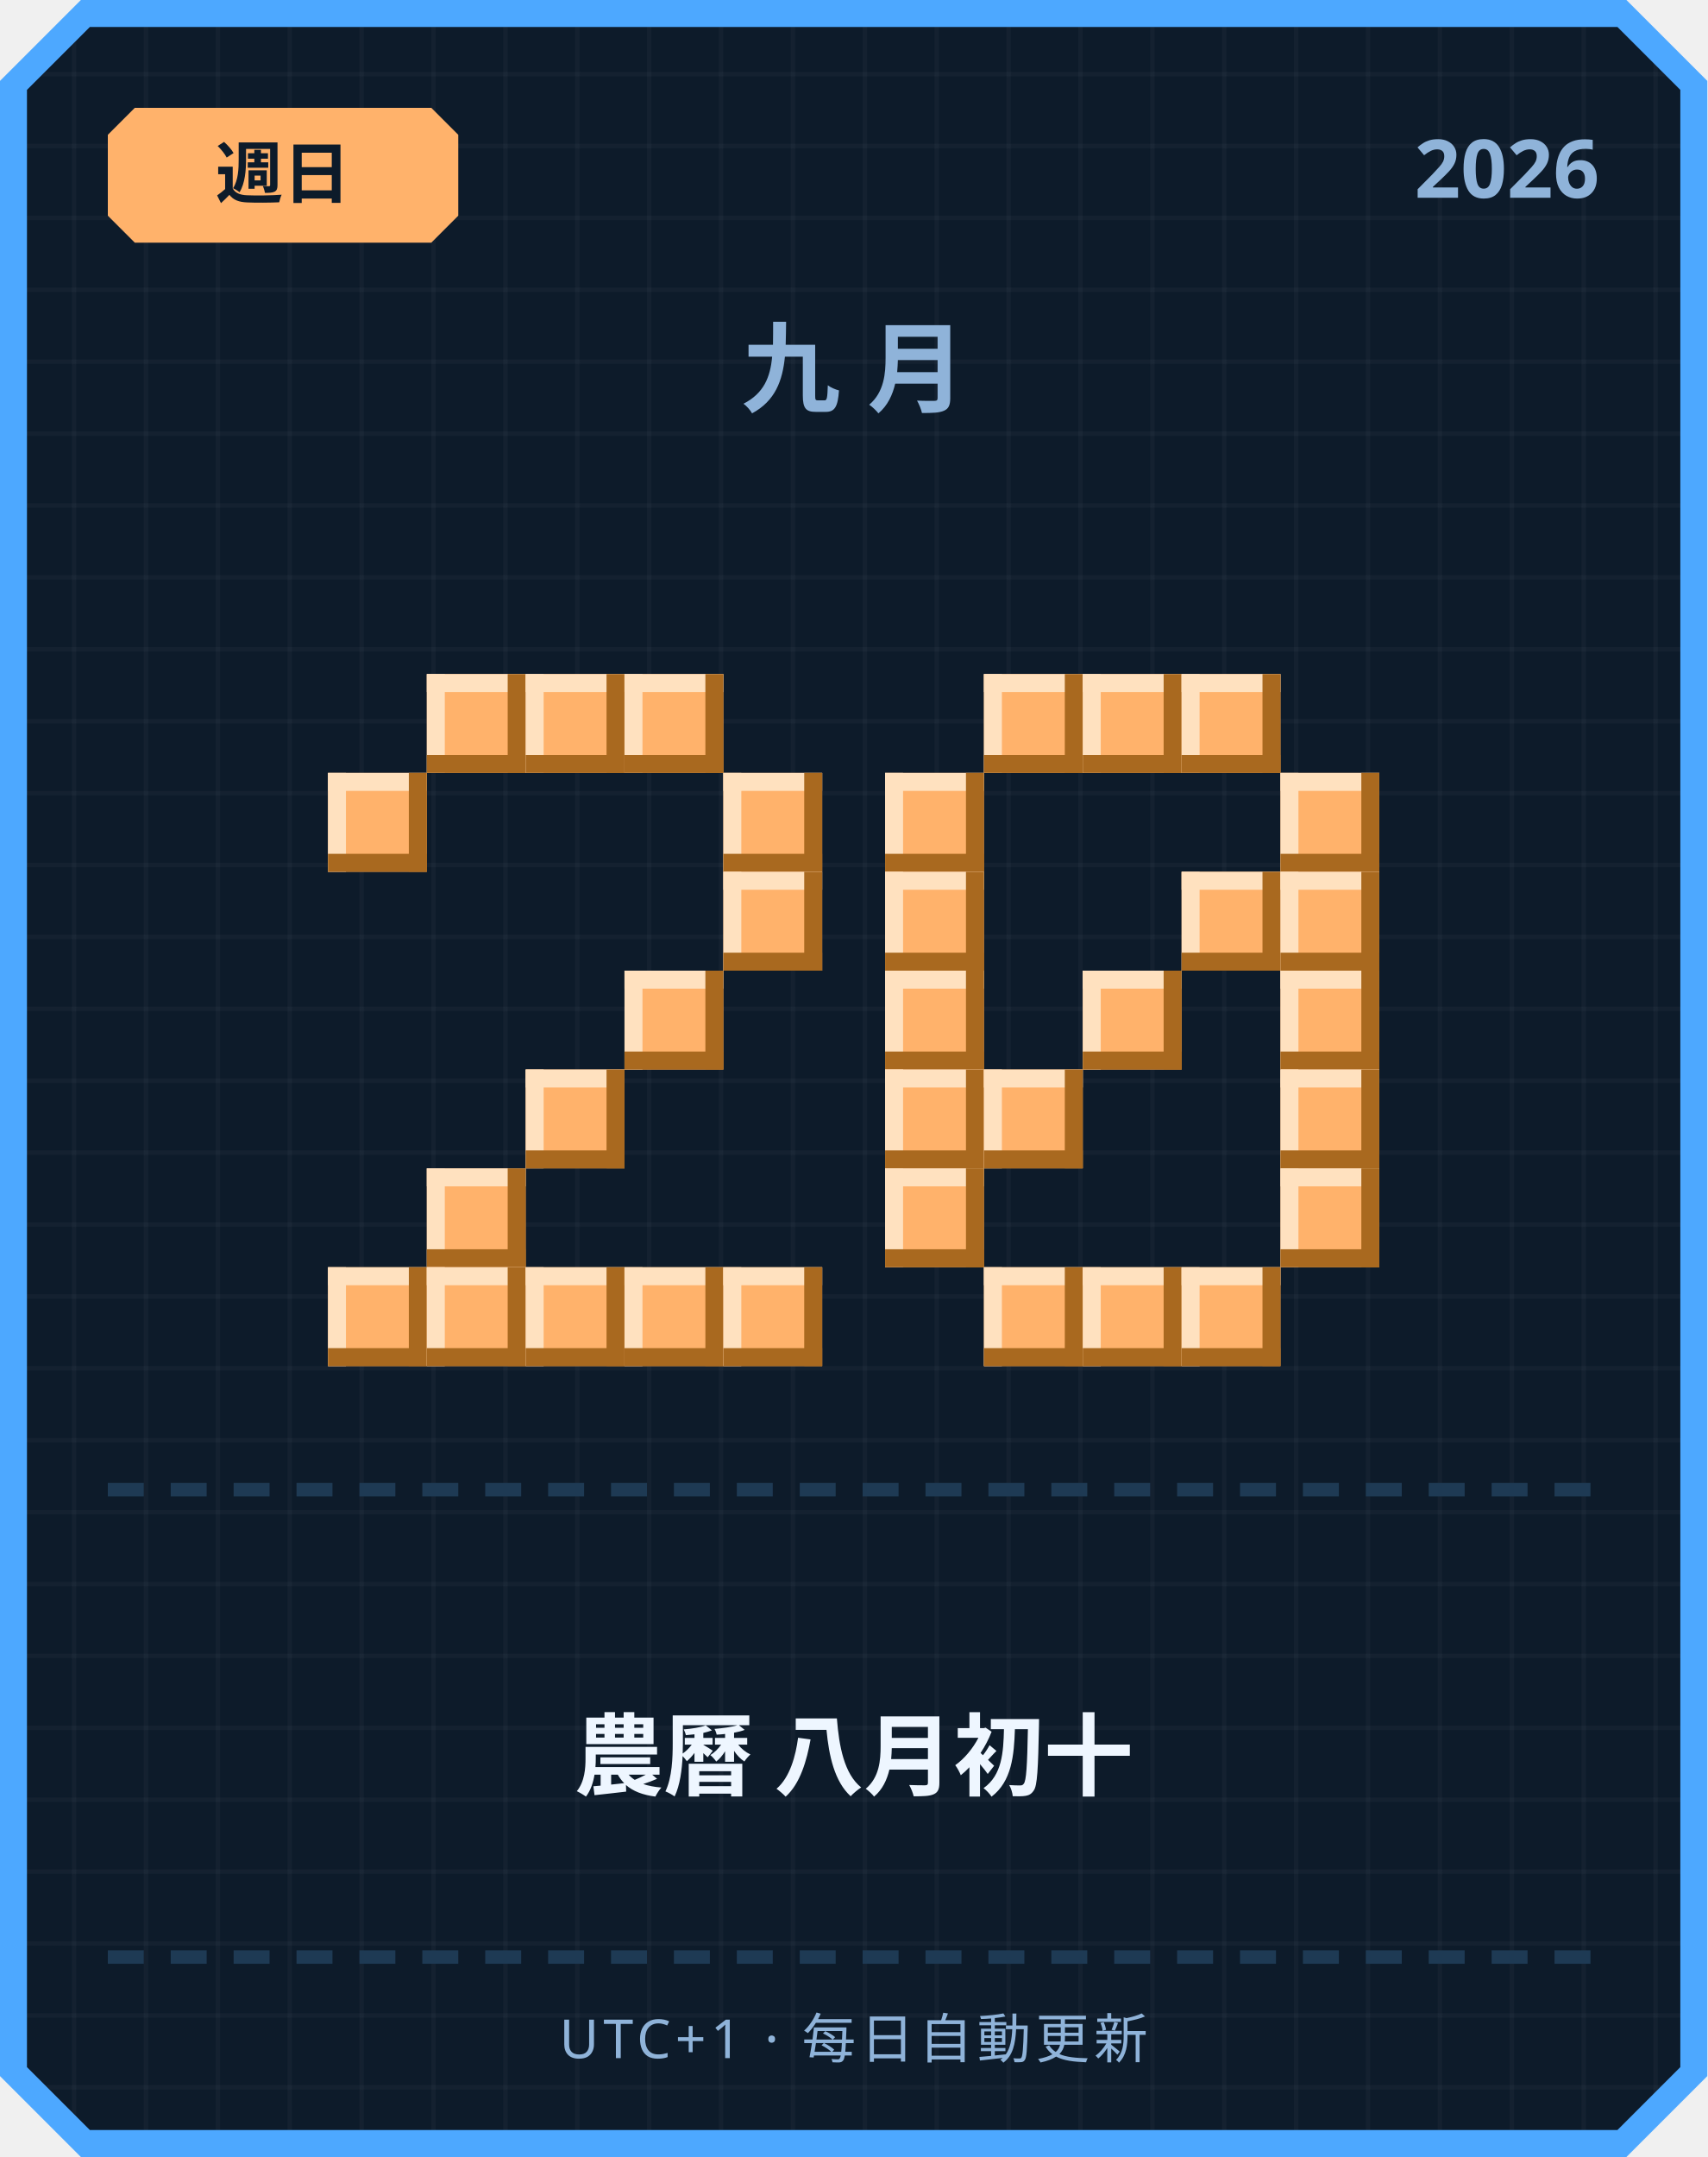
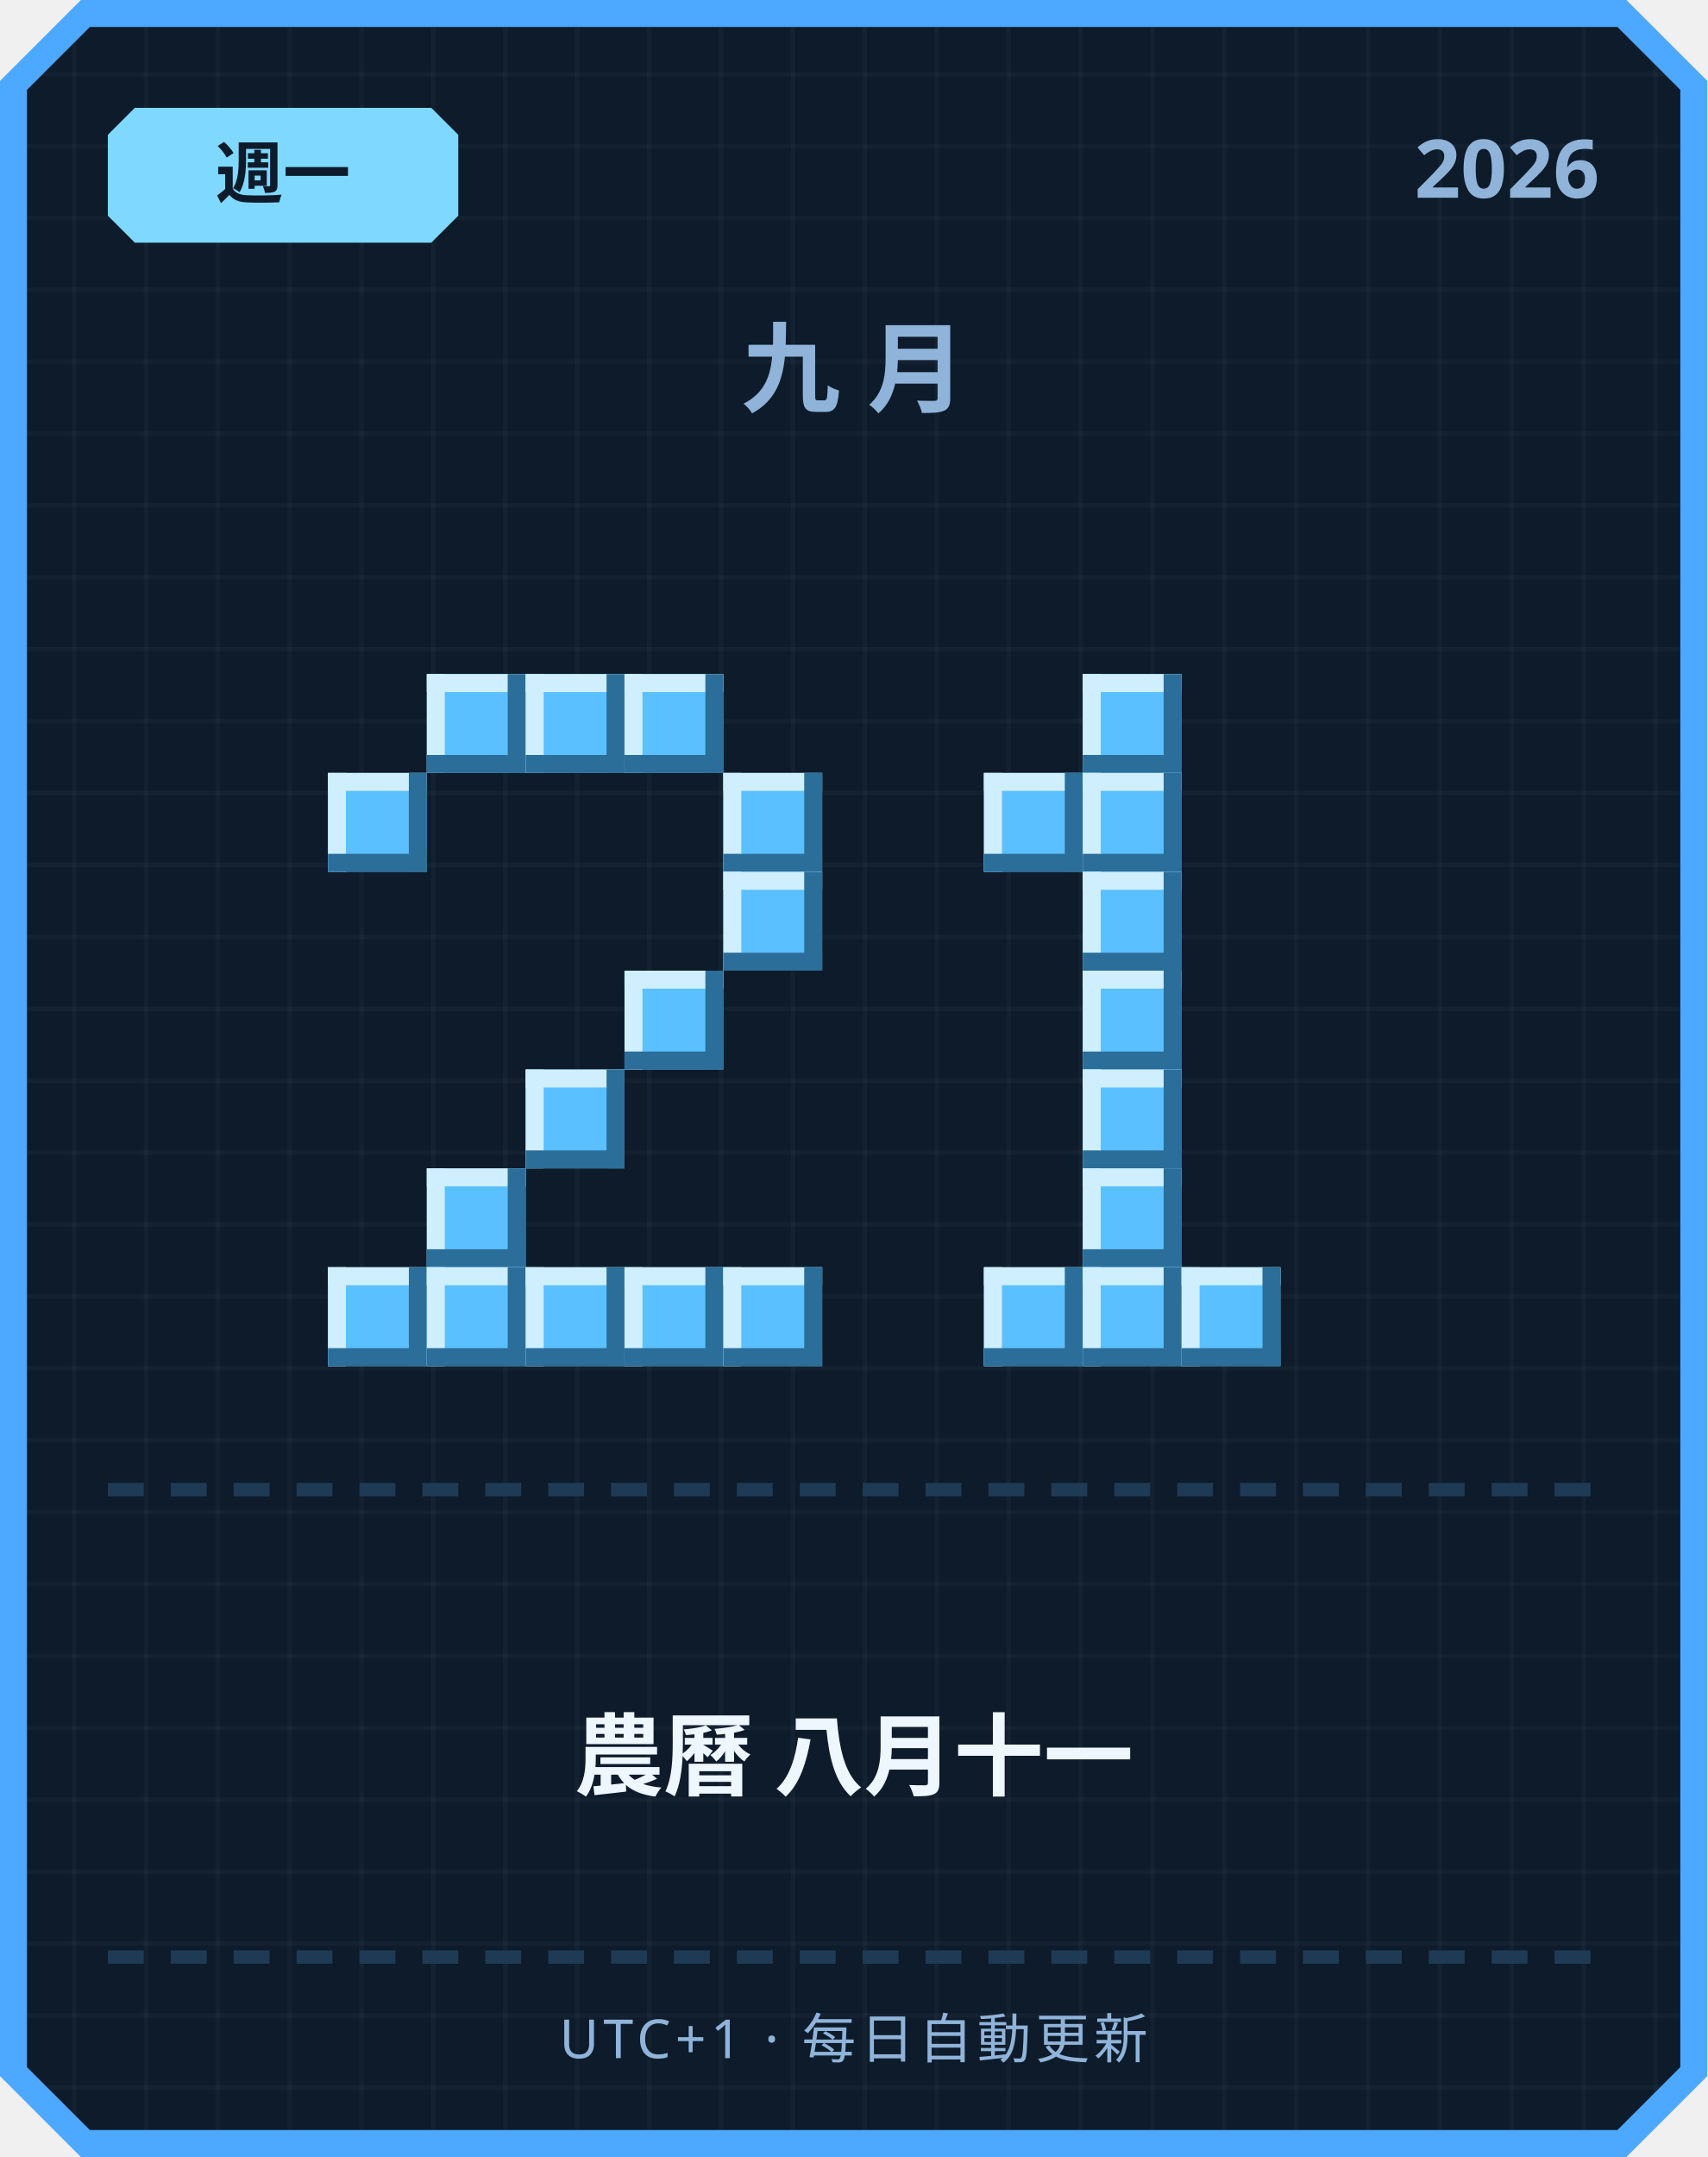
<svg xmlns="http://www.w3.org/2000/svg" width="380" height="480" viewBox="0 0 380 480">
  <defs>
    <pattern id="grid" width="16" height="16" patternUnits="userSpaceOnUse">
      <rect width="16" height="16" fill="#0d1b2a" />
      <rect width="1" height="16" fill="#ffffff" opacity="0.03" />
      <rect width="16" height="1" fill="#ffffff" opacity="0.03" />
    </pattern>
  </defs>
  <path d="M 18,0 L 362,0 L 380,18 L 380,462 L 362,480 L 18,480 L 0,462 L 0,18 Z" fill="#4da8ff" />
  <path d="M 20,6 L 360,6 L 374,20 L 374,460 L 360,474 L 20,474 L 6,460 L 6,20 Z" fill="url(#grid)" />
-   <path d="M 30,24 L 96,24 L 102,30 L 102,48 L 96,54 L 30,54 L 24,48 L 24,30 Z" fill="#ffb26b" />
-   <text x="63" y="44" text-anchor="middle" font-family="'Segoe UI', sans-serif" font-size="15" font-weight="700" fill="#0d1b2a">週日</text>
+   <path d="M 30,24 L 96,24 L 102,30 L 102,48 L 96,54 L 30,54 L 24,48 L 24,30 Z" fill="#7fd8ff" />
+   <text x="63" y="44" text-anchor="middle" font-family="'Segoe UI', sans-serif" font-size="15" font-weight="700" fill="#0d1b2a">週一</text>
  <text x="356" y="44" text-anchor="end" font-family="'Segoe UI', sans-serif" font-size="18" font-weight="700" fill="#8fb3d9">2026</text>
  <text x="190" y="90" text-anchor="middle" font-family="'Segoe UI', sans-serif" font-size="22" font-weight="700" letter-spacing="6" fill="#8fb3d9">九月</text>
-   <rect x="95" y="150" width="22" height="22" fill="#ffb26b" />
-   <rect x="95" y="150" width="22" height="4" fill="#ffe1bf" />
-   <rect x="95" y="150" width="4" height="22" fill="#ffe1bf" />
-   <rect x="95" y="168" width="22" height="4" fill="#a9691f" />
-   <rect x="113" y="150" width="4" height="22" fill="#a9691f" />
-   <rect x="117" y="150" width="22" height="22" fill="#ffb26b" />
-   <rect x="117" y="150" width="22" height="4" fill="#ffe1bf" />
-   <rect x="117" y="150" width="4" height="22" fill="#ffe1bf" />
-   <rect x="117" y="168" width="22" height="4" fill="#a9691f" />
-   <rect x="135" y="150" width="4" height="22" fill="#a9691f" />
-   <rect x="139" y="150" width="22" height="22" fill="#ffb26b" />
-   <rect x="139" y="150" width="22" height="4" fill="#ffe1bf" />
-   <rect x="139" y="150" width="4" height="22" fill="#ffe1bf" />
-   <rect x="139" y="168" width="22" height="4" fill="#a9691f" />
-   <rect x="157" y="150" width="4" height="22" fill="#a9691f" />
-   <rect x="73" y="172" width="22" height="22" fill="#ffb26b" />
-   <rect x="73" y="172" width="22" height="4" fill="#ffe1bf" />
-   <rect x="73" y="172" width="4" height="22" fill="#ffe1bf" />
-   <rect x="73" y="190" width="22" height="4" fill="#a9691f" />
-   <rect x="91" y="172" width="4" height="22" fill="#a9691f" />
-   <rect x="161" y="172" width="22" height="22" fill="#ffb26b" />
-   <rect x="161" y="172" width="22" height="4" fill="#ffe1bf" />
-   <rect x="161" y="172" width="4" height="22" fill="#ffe1bf" />
-   <rect x="161" y="190" width="22" height="4" fill="#a9691f" />
-   <rect x="179" y="172" width="4" height="22" fill="#a9691f" />
-   <rect x="161" y="194" width="22" height="22" fill="#ffb26b" />
-   <rect x="161" y="194" width="22" height="4" fill="#ffe1bf" />
-   <rect x="161" y="194" width="4" height="22" fill="#ffe1bf" />
-   <rect x="161" y="212" width="22" height="4" fill="#a9691f" />
-   <rect x="179" y="194" width="4" height="22" fill="#a9691f" />
-   <rect x="139" y="216" width="22" height="22" fill="#ffb26b" />
-   <rect x="139" y="216" width="22" height="4" fill="#ffe1bf" />
-   <rect x="139" y="216" width="4" height="22" fill="#ffe1bf" />
-   <rect x="139" y="234" width="22" height="4" fill="#a9691f" />
-   <rect x="157" y="216" width="4" height="22" fill="#a9691f" />
-   <rect x="117" y="238" width="22" height="22" fill="#ffb26b" />
-   <rect x="117" y="238" width="22" height="4" fill="#ffe1bf" />
-   <rect x="117" y="238" width="4" height="22" fill="#ffe1bf" />
-   <rect x="117" y="256" width="22" height="4" fill="#a9691f" />
-   <rect x="135" y="238" width="4" height="22" fill="#a9691f" />
-   <rect x="95" y="260" width="22" height="22" fill="#ffb26b" />
-   <rect x="95" y="260" width="22" height="4" fill="#ffe1bf" />
-   <rect x="95" y="260" width="4" height="22" fill="#ffe1bf" />
-   <rect x="95" y="278" width="22" height="4" fill="#a9691f" />
-   <rect x="113" y="260" width="4" height="22" fill="#a9691f" />
-   <rect x="73" y="282" width="22" height="22" fill="#ffb26b" />
-   <rect x="73" y="282" width="22" height="4" fill="#ffe1bf" />
-   <rect x="73" y="282" width="4" height="22" fill="#ffe1bf" />
-   <rect x="73" y="300" width="22" height="4" fill="#a9691f" />
-   <rect x="91" y="282" width="4" height="22" fill="#a9691f" />
-   <rect x="95" y="282" width="22" height="22" fill="#ffb26b" />
-   <rect x="95" y="282" width="22" height="4" fill="#ffe1bf" />
-   <rect x="95" y="282" width="4" height="22" fill="#ffe1bf" />
-   <rect x="95" y="300" width="22" height="4" fill="#a9691f" />
-   <rect x="113" y="282" width="4" height="22" fill="#a9691f" />
-   <rect x="117" y="282" width="22" height="22" fill="#ffb26b" />
-   <rect x="117" y="282" width="22" height="4" fill="#ffe1bf" />
-   <rect x="117" y="282" width="4" height="22" fill="#ffe1bf" />
-   <rect x="117" y="300" width="22" height="4" fill="#a9691f" />
-   <rect x="135" y="282" width="4" height="22" fill="#a9691f" />
-   <rect x="139" y="282" width="22" height="22" fill="#ffb26b" />
-   <rect x="139" y="282" width="22" height="4" fill="#ffe1bf" />
-   <rect x="139" y="282" width="4" height="22" fill="#ffe1bf" />
-   <rect x="139" y="300" width="22" height="4" fill="#a9691f" />
-   <rect x="157" y="282" width="4" height="22" fill="#a9691f" />
-   <rect x="161" y="282" width="22" height="22" fill="#ffb26b" />
-   <rect x="161" y="282" width="22" height="4" fill="#ffe1bf" />
-   <rect x="161" y="282" width="4" height="22" fill="#ffe1bf" />
-   <rect x="161" y="300" width="22" height="4" fill="#a9691f" />
-   <rect x="179" y="282" width="4" height="22" fill="#a9691f" />
-   <rect x="219" y="150" width="22" height="22" fill="#ffb26b" />
-   <rect x="219" y="150" width="22" height="4" fill="#ffe1bf" />
-   <rect x="219" y="150" width="4" height="22" fill="#ffe1bf" />
-   <rect x="219" y="168" width="22" height="4" fill="#a9691f" />
-   <rect x="237" y="150" width="4" height="22" fill="#a9691f" />
-   <rect x="241" y="150" width="22" height="22" fill="#ffb26b" />
-   <rect x="241" y="150" width="22" height="4" fill="#ffe1bf" />
-   <rect x="241" y="150" width="4" height="22" fill="#ffe1bf" />
-   <rect x="241" y="168" width="22" height="4" fill="#a9691f" />
-   <rect x="259" y="150" width="4" height="22" fill="#a9691f" />
-   <rect x="263" y="150" width="22" height="22" fill="#ffb26b" />
-   <rect x="263" y="150" width="22" height="4" fill="#ffe1bf" />
-   <rect x="263" y="150" width="4" height="22" fill="#ffe1bf" />
-   <rect x="263" y="168" width="22" height="4" fill="#a9691f" />
-   <rect x="281" y="150" width="4" height="22" fill="#a9691f" />
-   <rect x="197" y="172" width="22" height="22" fill="#ffb26b" />
-   <rect x="197" y="172" width="22" height="4" fill="#ffe1bf" />
-   <rect x="197" y="172" width="4" height="22" fill="#ffe1bf" />
-   <rect x="197" y="190" width="22" height="4" fill="#a9691f" />
-   <rect x="215" y="172" width="4" height="22" fill="#a9691f" />
-   <rect x="285" y="172" width="22" height="22" fill="#ffb26b" />
-   <rect x="285" y="172" width="22" height="4" fill="#ffe1bf" />
-   <rect x="285" y="172" width="4" height="22" fill="#ffe1bf" />
-   <rect x="285" y="190" width="22" height="4" fill="#a9691f" />
-   <rect x="303" y="172" width="4" height="22" fill="#a9691f" />
-   <rect x="197" y="194" width="22" height="22" fill="#ffb26b" />
-   <rect x="197" y="194" width="22" height="4" fill="#ffe1bf" />
-   <rect x="197" y="194" width="4" height="22" fill="#ffe1bf" />
-   <rect x="197" y="212" width="22" height="4" fill="#a9691f" />
-   <rect x="215" y="194" width="4" height="22" fill="#a9691f" />
-   <rect x="263" y="194" width="22" height="22" fill="#ffb26b" />
-   <rect x="263" y="194" width="22" height="4" fill="#ffe1bf" />
-   <rect x="263" y="194" width="4" height="22" fill="#ffe1bf" />
-   <rect x="263" y="212" width="22" height="4" fill="#a9691f" />
-   <rect x="281" y="194" width="4" height="22" fill="#a9691f" />
-   <rect x="285" y="194" width="22" height="22" fill="#ffb26b" />
-   <rect x="285" y="194" width="22" height="4" fill="#ffe1bf" />
-   <rect x="285" y="194" width="4" height="22" fill="#ffe1bf" />
-   <rect x="285" y="212" width="22" height="4" fill="#a9691f" />
-   <rect x="303" y="194" width="4" height="22" fill="#a9691f" />
-   <rect x="197" y="216" width="22" height="22" fill="#ffb26b" />
-   <rect x="197" y="216" width="22" height="4" fill="#ffe1bf" />
-   <rect x="197" y="216" width="4" height="22" fill="#ffe1bf" />
-   <rect x="197" y="234" width="22" height="4" fill="#a9691f" />
-   <rect x="215" y="216" width="4" height="22" fill="#a9691f" />
-   <rect x="241" y="216" width="22" height="22" fill="#ffb26b" />
-   <rect x="241" y="216" width="22" height="4" fill="#ffe1bf" />
-   <rect x="241" y="216" width="4" height="22" fill="#ffe1bf" />
-   <rect x="241" y="234" width="22" height="4" fill="#a9691f" />
-   <rect x="259" y="216" width="4" height="22" fill="#a9691f" />
-   <rect x="285" y="216" width="22" height="22" fill="#ffb26b" />
-   <rect x="285" y="216" width="22" height="4" fill="#ffe1bf" />
-   <rect x="285" y="216" width="4" height="22" fill="#ffe1bf" />
-   <rect x="285" y="234" width="22" height="4" fill="#a9691f" />
-   <rect x="303" y="216" width="4" height="22" fill="#a9691f" />
-   <rect x="197" y="238" width="22" height="22" fill="#ffb26b" />
-   <rect x="197" y="238" width="22" height="4" fill="#ffe1bf" />
-   <rect x="197" y="238" width="4" height="22" fill="#ffe1bf" />
-   <rect x="197" y="256" width="22" height="4" fill="#a9691f" />
-   <rect x="215" y="238" width="4" height="22" fill="#a9691f" />
-   <rect x="219" y="238" width="22" height="22" fill="#ffb26b" />
-   <rect x="219" y="238" width="22" height="4" fill="#ffe1bf" />
-   <rect x="219" y="238" width="4" height="22" fill="#ffe1bf" />
-   <rect x="219" y="256" width="22" height="4" fill="#a9691f" />
-   <rect x="237" y="238" width="4" height="22" fill="#a9691f" />
-   <rect x="285" y="238" width="22" height="22" fill="#ffb26b" />
-   <rect x="285" y="238" width="22" height="4" fill="#ffe1bf" />
-   <rect x="285" y="238" width="4" height="22" fill="#ffe1bf" />
-   <rect x="285" y="256" width="22" height="4" fill="#a9691f" />
-   <rect x="303" y="238" width="4" height="22" fill="#a9691f" />
-   <rect x="197" y="260" width="22" height="22" fill="#ffb26b" />
-   <rect x="197" y="260" width="22" height="4" fill="#ffe1bf" />
-   <rect x="197" y="260" width="4" height="22" fill="#ffe1bf" />
-   <rect x="197" y="278" width="22" height="4" fill="#a9691f" />
-   <rect x="215" y="260" width="4" height="22" fill="#a9691f" />
-   <rect x="285" y="260" width="22" height="22" fill="#ffb26b" />
-   <rect x="285" y="260" width="22" height="4" fill="#ffe1bf" />
-   <rect x="285" y="260" width="4" height="22" fill="#ffe1bf" />
-   <rect x="285" y="278" width="22" height="4" fill="#a9691f" />
-   <rect x="303" y="260" width="4" height="22" fill="#a9691f" />
-   <rect x="219" y="282" width="22" height="22" fill="#ffb26b" />
-   <rect x="219" y="282" width="22" height="4" fill="#ffe1bf" />
-   <rect x="219" y="282" width="4" height="22" fill="#ffe1bf" />
-   <rect x="219" y="300" width="22" height="4" fill="#a9691f" />
-   <rect x="237" y="282" width="4" height="22" fill="#a9691f" />
-   <rect x="241" y="282" width="22" height="22" fill="#ffb26b" />
-   <rect x="241" y="282" width="22" height="4" fill="#ffe1bf" />
-   <rect x="241" y="282" width="4" height="22" fill="#ffe1bf" />
-   <rect x="241" y="300" width="22" height="4" fill="#a9691f" />
-   <rect x="259" y="282" width="4" height="22" fill="#a9691f" />
-   <rect x="263" y="282" width="22" height="22" fill="#ffb26b" />
-   <rect x="263" y="282" width="22" height="4" fill="#ffe1bf" />
-   <rect x="263" y="282" width="4" height="22" fill="#ffe1bf" />
-   <rect x="263" y="300" width="22" height="4" fill="#a9691f" />
-   <rect x="281" y="282" width="4" height="22" fill="#a9691f" />
+   <rect x="95" y="150" width="22" height="22" fill="#5bc0ff" />
+   <rect x="95" y="150" width="22" height="4" fill="#cfefff" />
+   <rect x="95" y="150" width="4" height="22" fill="#cfefff" />
+   <rect x="95" y="168" width="22" height="4" fill="#2b6e99" />
+   <rect x="113" y="150" width="4" height="22" fill="#2b6e99" />
+   <rect x="117" y="150" width="22" height="22" fill="#5bc0ff" />
+   <rect x="117" y="150" width="22" height="4" fill="#cfefff" />
+   <rect x="117" y="150" width="4" height="22" fill="#cfefff" />
+   <rect x="117" y="168" width="22" height="4" fill="#2b6e99" />
+   <rect x="135" y="150" width="4" height="22" fill="#2b6e99" />
+   <rect x="139" y="150" width="22" height="22" fill="#5bc0ff" />
+   <rect x="139" y="150" width="22" height="4" fill="#cfefff" />
+   <rect x="139" y="150" width="4" height="22" fill="#cfefff" />
+   <rect x="139" y="168" width="22" height="4" fill="#2b6e99" />
+   <rect x="157" y="150" width="4" height="22" fill="#2b6e99" />
+   <rect x="73" y="172" width="22" height="22" fill="#5bc0ff" />
+   <rect x="73" y="172" width="22" height="4" fill="#cfefff" />
+   <rect x="73" y="172" width="4" height="22" fill="#cfefff" />
+   <rect x="73" y="190" width="22" height="4" fill="#2b6e99" />
+   <rect x="91" y="172" width="4" height="22" fill="#2b6e99" />
+   <rect x="161" y="172" width="22" height="22" fill="#5bc0ff" />
+   <rect x="161" y="172" width="22" height="4" fill="#cfefff" />
+   <rect x="161" y="172" width="4" height="22" fill="#cfefff" />
+   <rect x="161" y="190" width="22" height="4" fill="#2b6e99" />
+   <rect x="179" y="172" width="4" height="22" fill="#2b6e99" />
+   <rect x="161" y="194" width="22" height="22" fill="#5bc0ff" />
+   <rect x="161" y="194" width="22" height="4" fill="#cfefff" />
+   <rect x="161" y="194" width="4" height="22" fill="#cfefff" />
+   <rect x="161" y="212" width="22" height="4" fill="#2b6e99" />
+   <rect x="179" y="194" width="4" height="22" fill="#2b6e99" />
+   <rect x="139" y="216" width="22" height="22" fill="#5bc0ff" />
+   <rect x="139" y="216" width="22" height="4" fill="#cfefff" />
+   <rect x="139" y="216" width="4" height="22" fill="#cfefff" />
+   <rect x="139" y="234" width="22" height="4" fill="#2b6e99" />
+   <rect x="157" y="216" width="4" height="22" fill="#2b6e99" />
+   <rect x="117" y="238" width="22" height="22" fill="#5bc0ff" />
+   <rect x="117" y="238" width="22" height="4" fill="#cfefff" />
+   <rect x="117" y="238" width="4" height="22" fill="#cfefff" />
+   <rect x="117" y="256" width="22" height="4" fill="#2b6e99" />
+   <rect x="135" y="238" width="4" height="22" fill="#2b6e99" />
+   <rect x="95" y="260" width="22" height="22" fill="#5bc0ff" />
+   <rect x="95" y="260" width="22" height="4" fill="#cfefff" />
+   <rect x="95" y="260" width="4" height="22" fill="#cfefff" />
+   <rect x="95" y="278" width="22" height="4" fill="#2b6e99" />
+   <rect x="113" y="260" width="4" height="22" fill="#2b6e99" />
+   <rect x="73" y="282" width="22" height="22" fill="#5bc0ff" />
+   <rect x="73" y="282" width="22" height="4" fill="#cfefff" />
+   <rect x="73" y="282" width="4" height="22" fill="#cfefff" />
+   <rect x="73" y="300" width="22" height="4" fill="#2b6e99" />
+   <rect x="91" y="282" width="4" height="22" fill="#2b6e99" />
+   <rect x="95" y="282" width="22" height="22" fill="#5bc0ff" />
+   <rect x="95" y="282" width="22" height="4" fill="#cfefff" />
+   <rect x="95" y="282" width="4" height="22" fill="#cfefff" />
+   <rect x="95" y="300" width="22" height="4" fill="#2b6e99" />
+   <rect x="113" y="282" width="4" height="22" fill="#2b6e99" />
+   <rect x="117" y="282" width="22" height="22" fill="#5bc0ff" />
+   <rect x="117" y="282" width="22" height="4" fill="#cfefff" />
+   <rect x="117" y="282" width="4" height="22" fill="#cfefff" />
+   <rect x="117" y="300" width="22" height="4" fill="#2b6e99" />
+   <rect x="135" y="282" width="4" height="22" fill="#2b6e99" />
+   <rect x="139" y="282" width="22" height="22" fill="#5bc0ff" />
+   <rect x="139" y="282" width="22" height="4" fill="#cfefff" />
+   <rect x="139" y="282" width="4" height="22" fill="#cfefff" />
+   <rect x="139" y="300" width="22" height="4" fill="#2b6e99" />
+   <rect x="157" y="282" width="4" height="22" fill="#2b6e99" />
+   <rect x="161" y="282" width="22" height="22" fill="#5bc0ff" />
+   <rect x="161" y="282" width="22" height="4" fill="#cfefff" />
+   <rect x="161" y="282" width="4" height="22" fill="#cfefff" />
+   <rect x="161" y="300" width="22" height="4" fill="#2b6e99" />
+   <rect x="179" y="282" width="4" height="22" fill="#2b6e99" />
+   <rect x="241" y="150" width="22" height="22" fill="#5bc0ff" />
+   <rect x="241" y="150" width="22" height="4" fill="#cfefff" />
+   <rect x="241" y="150" width="4" height="22" fill="#cfefff" />
+   <rect x="241" y="168" width="22" height="4" fill="#2b6e99" />
+   <rect x="259" y="150" width="4" height="22" fill="#2b6e99" />
+   <rect x="219" y="172" width="22" height="22" fill="#5bc0ff" />
+   <rect x="219" y="172" width="22" height="4" fill="#cfefff" />
+   <rect x="219" y="172" width="4" height="22" fill="#cfefff" />
+   <rect x="219" y="190" width="22" height="4" fill="#2b6e99" />
+   <rect x="237" y="172" width="4" height="22" fill="#2b6e99" />
+   <rect x="241" y="172" width="22" height="22" fill="#5bc0ff" />
+   <rect x="241" y="172" width="22" height="4" fill="#cfefff" />
+   <rect x="241" y="172" width="4" height="22" fill="#cfefff" />
+   <rect x="241" y="190" width="22" height="4" fill="#2b6e99" />
+   <rect x="259" y="172" width="4" height="22" fill="#2b6e99" />
+   <rect x="241" y="194" width="22" height="22" fill="#5bc0ff" />
+   <rect x="241" y="194" width="22" height="4" fill="#cfefff" />
+   <rect x="241" y="194" width="4" height="22" fill="#cfefff" />
+   <rect x="241" y="212" width="22" height="4" fill="#2b6e99" />
+   <rect x="259" y="194" width="4" height="22" fill="#2b6e99" />
+   <rect x="241" y="216" width="22" height="22" fill="#5bc0ff" />
+   <rect x="241" y="216" width="22" height="4" fill="#cfefff" />
+   <rect x="241" y="216" width="4" height="22" fill="#cfefff" />
+   <rect x="241" y="234" width="22" height="4" fill="#2b6e99" />
+   <rect x="259" y="216" width="4" height="22" fill="#2b6e99" />
+   <rect x="241" y="238" width="22" height="22" fill="#5bc0ff" />
+   <rect x="241" y="238" width="22" height="4" fill="#cfefff" />
+   <rect x="241" y="238" width="4" height="22" fill="#cfefff" />
+   <rect x="241" y="256" width="22" height="4" fill="#2b6e99" />
+   <rect x="259" y="238" width="4" height="22" fill="#2b6e99" />
+   <rect x="241" y="260" width="22" height="22" fill="#5bc0ff" />
+   <rect x="241" y="260" width="22" height="4" fill="#cfefff" />
+   <rect x="241" y="260" width="4" height="22" fill="#cfefff" />
+   <rect x="241" y="278" width="22" height="4" fill="#2b6e99" />
+   <rect x="259" y="260" width="4" height="22" fill="#2b6e99" />
+   <rect x="219" y="282" width="22" height="22" fill="#5bc0ff" />
+   <rect x="219" y="282" width="22" height="4" fill="#cfefff" />
+   <rect x="219" y="282" width="4" height="22" fill="#cfefff" />
+   <rect x="219" y="300" width="22" height="4" fill="#2b6e99" />
+   <rect x="237" y="282" width="4" height="22" fill="#2b6e99" />
+   <rect x="241" y="282" width="22" height="22" fill="#5bc0ff" />
+   <rect x="241" y="282" width="22" height="4" fill="#cfefff" />
+   <rect x="241" y="282" width="4" height="22" fill="#cfefff" />
+   <rect x="241" y="300" width="22" height="4" fill="#2b6e99" />
+   <rect x="259" y="282" width="4" height="22" fill="#2b6e99" />
+   <rect x="263" y="282" width="22" height="22" fill="#5bc0ff" />
+   <rect x="263" y="282" width="22" height="4" fill="#cfefff" />
+   <rect x="263" y="282" width="4" height="22" fill="#cfefff" />
+   <rect x="263" y="300" width="22" height="4" fill="#2b6e99" />
+   <rect x="281" y="282" width="4" height="22" fill="#2b6e99" />
  <rect x="24" y="330" width="8" height="3" fill="#1e3a54" />
  <rect x="38" y="330" width="8" height="3" fill="#1e3a54" />
  <rect x="52" y="330" width="8" height="3" fill="#1e3a54" />
  <rect x="66" y="330" width="8" height="3" fill="#1e3a54" />
  <rect x="80" y="330" width="8" height="3" fill="#1e3a54" />
  <rect x="94" y="330" width="8" height="3" fill="#1e3a54" />
  <rect x="108" y="330" width="8" height="3" fill="#1e3a54" />
  <rect x="122" y="330" width="8" height="3" fill="#1e3a54" />
  <rect x="136" y="330" width="8" height="3" fill="#1e3a54" />
  <rect x="150" y="330" width="8" height="3" fill="#1e3a54" />
  <rect x="164" y="330" width="8" height="3" fill="#1e3a54" />
  <rect x="178" y="330" width="8" height="3" fill="#1e3a54" />
  <rect x="192" y="330" width="8" height="3" fill="#1e3a54" />
  <rect x="206" y="330" width="8" height="3" fill="#1e3a54" />
  <rect x="220" y="330" width="8" height="3" fill="#1e3a54" />
  <rect x="234" y="330" width="8" height="3" fill="#1e3a54" />
  <rect x="248" y="330" width="8" height="3" fill="#1e3a54" />
  <rect x="262" y="330" width="8" height="3" fill="#1e3a54" />
  <rect x="276" y="330" width="8" height="3" fill="#1e3a54" />
  <rect x="290" y="330" width="8" height="3" fill="#1e3a54" />
  <rect x="304" y="330" width="8" height="3" fill="#1e3a54" />
  <rect x="318" y="330" width="8" height="3" fill="#1e3a54" />
  <rect x="332" y="330" width="8" height="3" fill="#1e3a54" />
  <rect x="346" y="330" width="8" height="3" fill="#1e3a54" />
-   <text x="190" y="398" text-anchor="middle" font-family="'Segoe UI', 'Microsoft JhengHei', sans-serif" font-size="20" font-weight="700" fill="#eef6ff">農曆 八月初十</text>
+   <text x="190" y="398" text-anchor="middle" font-family="'Segoe UI', 'Microsoft JhengHei', sans-serif" font-size="20" font-weight="700" fill="#eef6ff">農曆 八月十一</text>
  <rect x="24" y="434" width="8" height="3" fill="#1e3a54" />
  <rect x="38" y="434" width="8" height="3" fill="#1e3a54" />
  <rect x="52" y="434" width="8" height="3" fill="#1e3a54" />
  <rect x="66" y="434" width="8" height="3" fill="#1e3a54" />
  <rect x="80" y="434" width="8" height="3" fill="#1e3a54" />
  <rect x="94" y="434" width="8" height="3" fill="#1e3a54" />
  <rect x="108" y="434" width="8" height="3" fill="#1e3a54" />
  <rect x="122" y="434" width="8" height="3" fill="#1e3a54" />
  <rect x="136" y="434" width="8" height="3" fill="#1e3a54" />
  <rect x="150" y="434" width="8" height="3" fill="#1e3a54" />
  <rect x="164" y="434" width="8" height="3" fill="#1e3a54" />
  <rect x="178" y="434" width="8" height="3" fill="#1e3a54" />
  <rect x="192" y="434" width="8" height="3" fill="#1e3a54" />
  <rect x="206" y="434" width="8" height="3" fill="#1e3a54" />
  <rect x="220" y="434" width="8" height="3" fill="#1e3a54" />
  <rect x="234" y="434" width="8" height="3" fill="#1e3a54" />
  <rect x="248" y="434" width="8" height="3" fill="#1e3a54" />
  <rect x="262" y="434" width="8" height="3" fill="#1e3a54" />
  <rect x="276" y="434" width="8" height="3" fill="#1e3a54" />
  <rect x="290" y="434" width="8" height="3" fill="#1e3a54" />
  <rect x="304" y="434" width="8" height="3" fill="#1e3a54" />
  <rect x="318" y="434" width="8" height="3" fill="#1e3a54" />
  <rect x="332" y="434" width="8" height="3" fill="#1e3a54" />
  <rect x="346" y="434" width="8" height="3" fill="#1e3a54" />
  <text x="190" y="458" text-anchor="middle" font-family="'Segoe UI', sans-serif" font-size="12" letter-spacing="1" fill="#8fb3d9">UTC+1 · 每日自動更新</text>
</svg>
